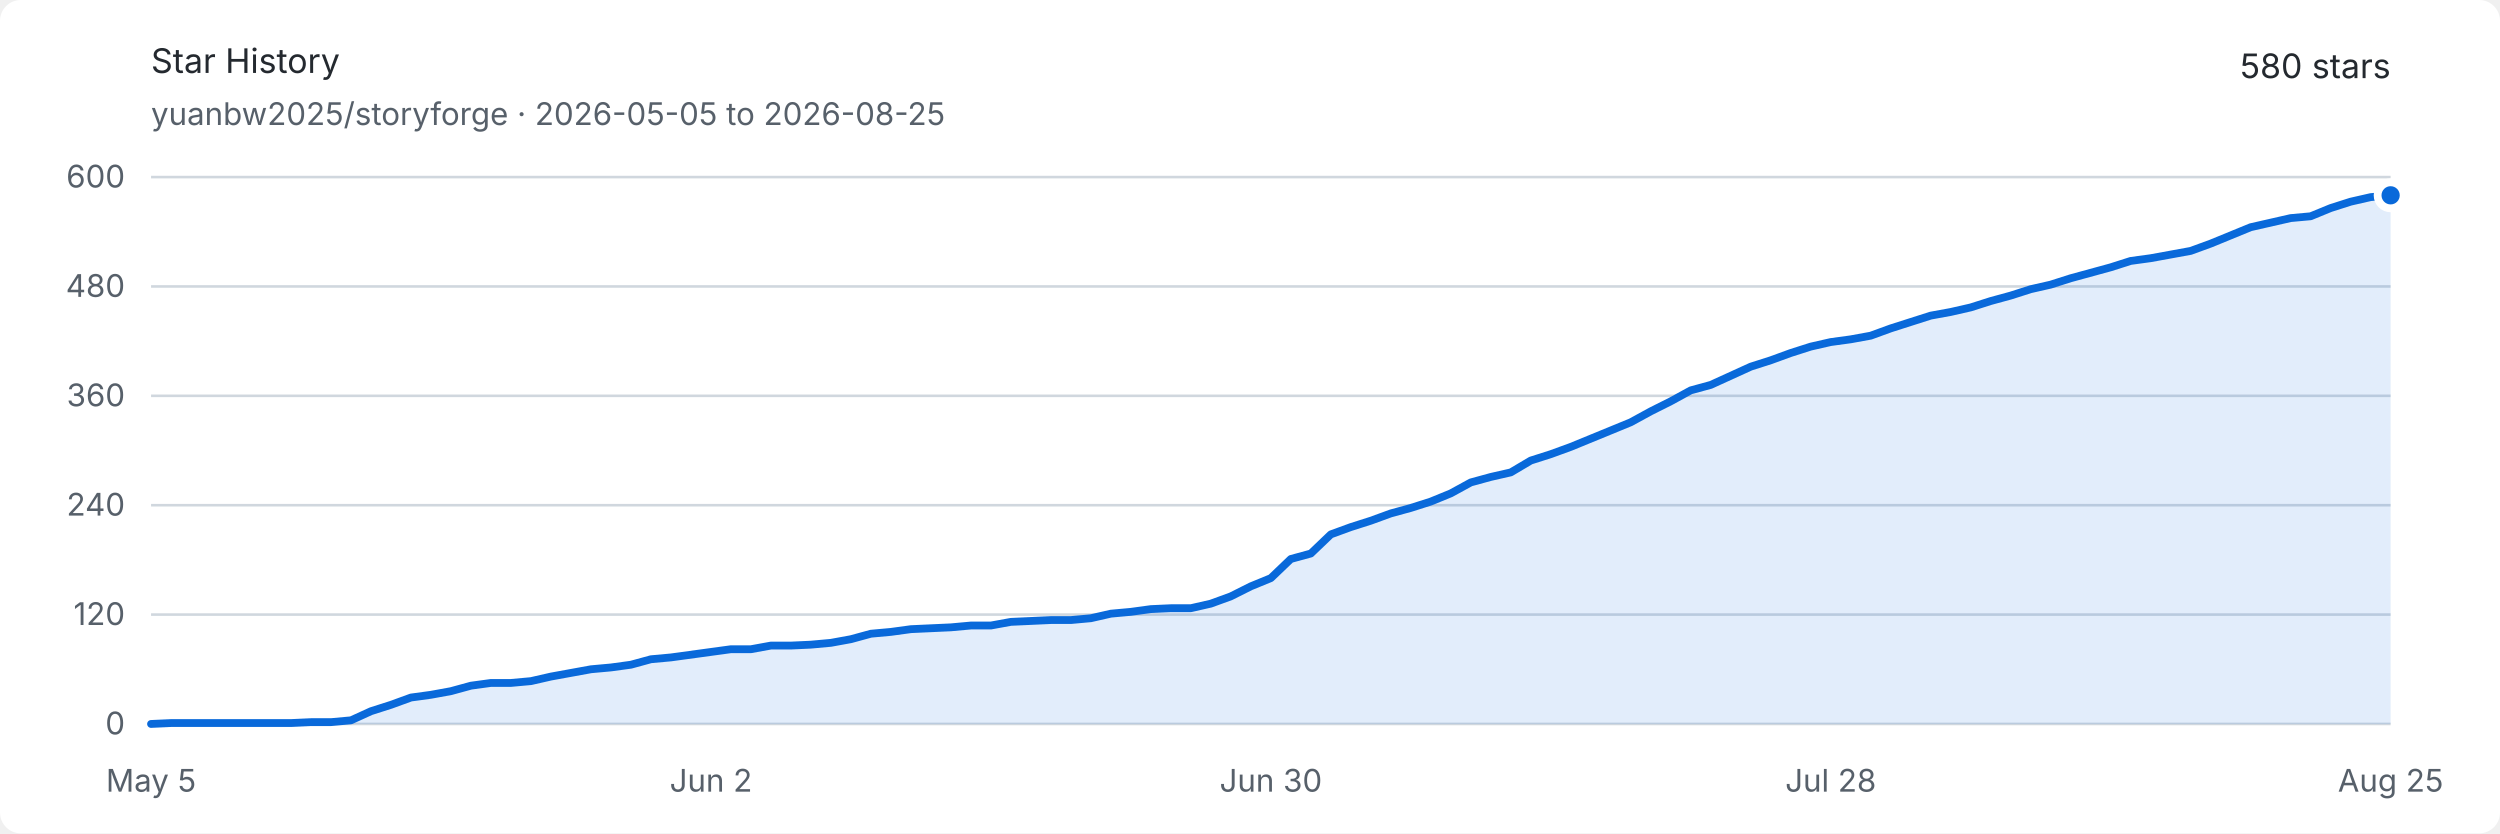
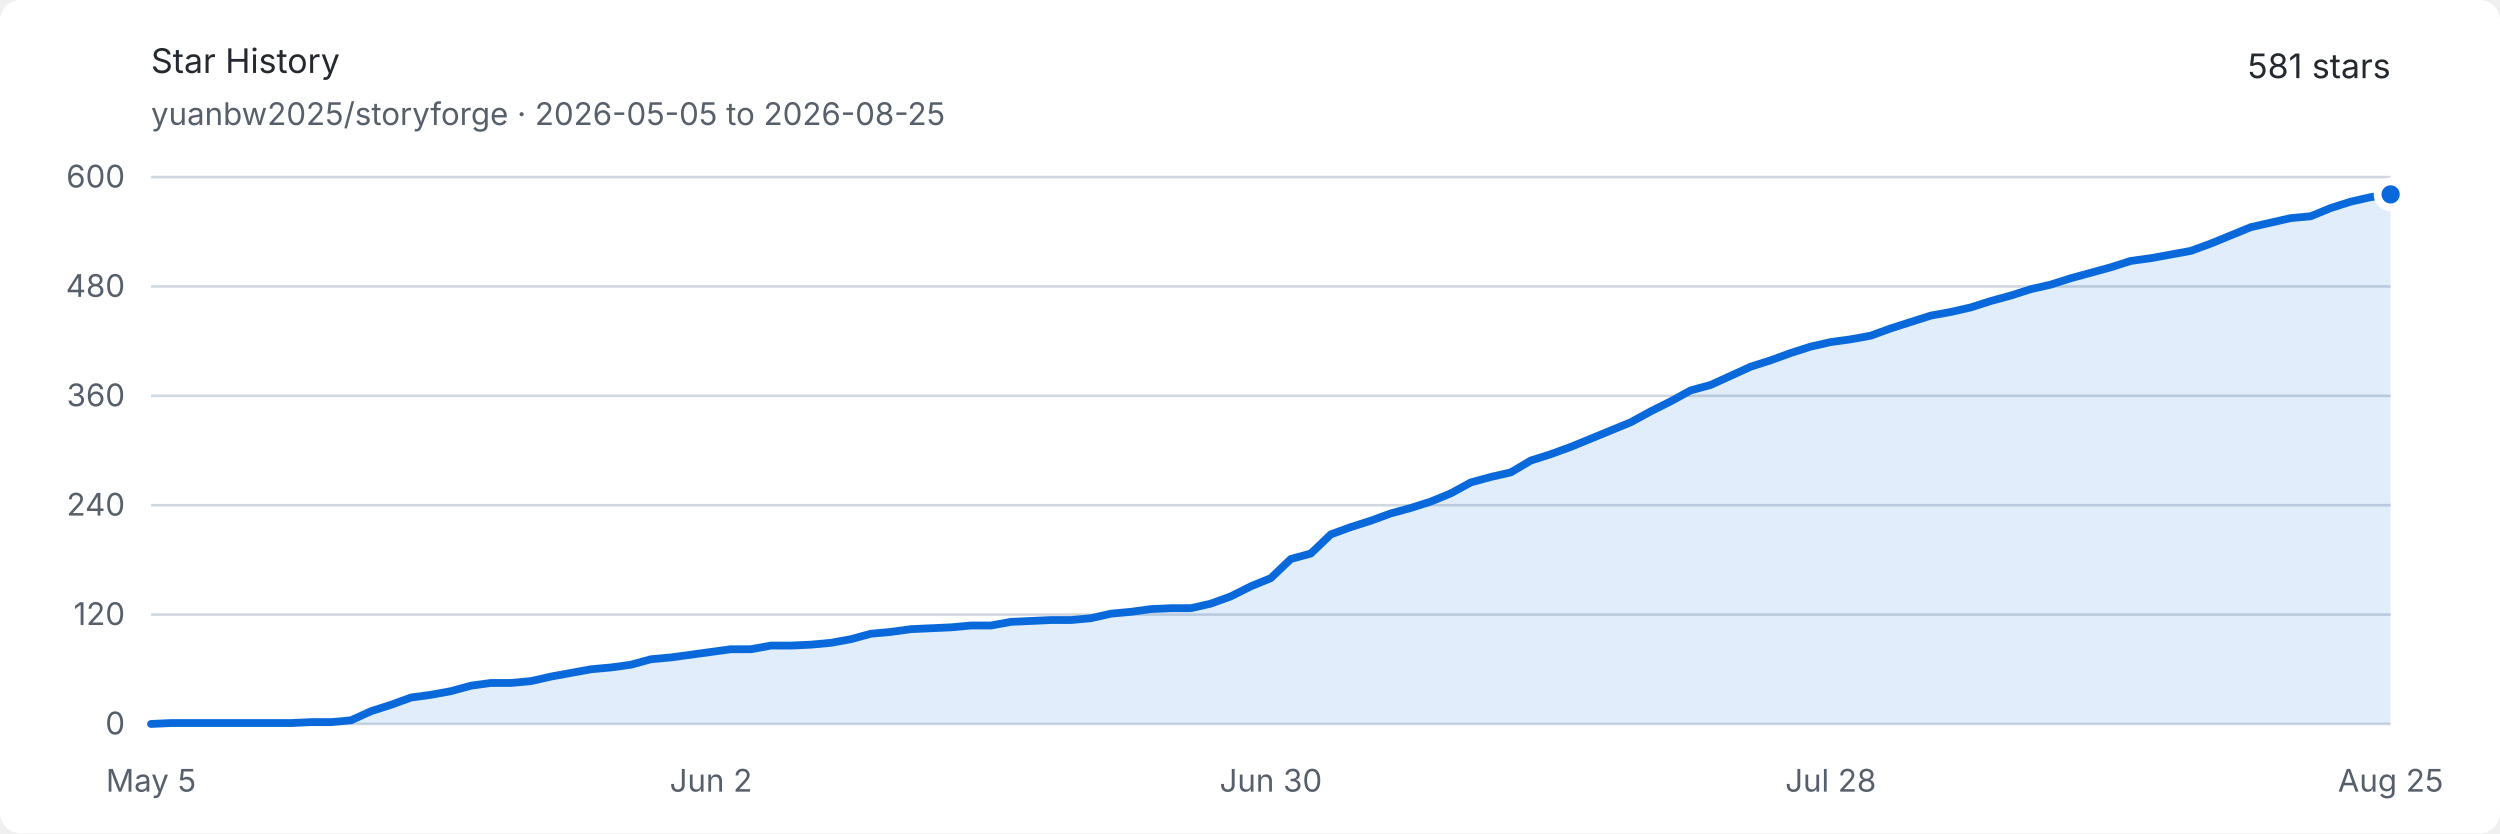
<svg xmlns="http://www.w3.org/2000/svg" width="960" height="320" viewBox="0 0 960 320" role="img" aria-labelledby="title description">
  <style>
    .background { fill: #ffffff; }
    .text { fill: #24292f; font: 13px -apple-system, BlinkMacSystemFont, "Segoe UI", sans-serif; }
    .muted { fill: #57606a; font: 12px -apple-system, BlinkMacSystemFont, "Segoe UI", sans-serif; }
    .grid { stroke: #d0d7de; stroke-width: 1; }
    .area { fill: #0969da; opacity: .12; }
    .line { fill: none; stroke: #0969da; stroke-width: 3; stroke-linejoin: round; stroke-linecap: round; }
    .endpoint { fill: #0969da; stroke: #ffffff; stroke-width: 3; }
    @media (prefers-color-scheme: dark) {
      .background { fill: #0d1117; }
      .text { fill: #e6edf3; }
      .muted { fill: #8d96a0; }
      .grid { stroke: #30363d; }
      .area { fill: #58a6ff; opacity: .16; }
      .line { stroke: #58a6ff; }
      .endpoint { fill: #58a6ff; stroke: #0d1117; }
    }
  </style>
  <rect class="background" width="960" height="320" rx="8" />
  <text class="text" x="58" y="28" font-size="18" font-weight="600">Star History</text>
  <text class="muted" x="58" y="48">yuanbw2025/storyforge · 2026-05-05 to 2026-08-25</text>
-   <text class="text" x="918" y="30" text-anchor="end" font-size="22" font-weight="600">580 stars</text>
+   <text class="text" x="918" y="30" text-anchor="end" font-size="22" font-weight="600">581 stars</text>
  <line class="grid" x1="58" y1="278" x2="918" y2="278" />
  <text class="muted" x="48" y="282" text-anchor="end">0</text>
  <line class="grid" x1="58" y1="236" x2="918" y2="236" />
  <text class="muted" x="48" y="240" text-anchor="end">120</text>
  <line class="grid" x1="58" y1="194" x2="918" y2="194" />
  <text class="muted" x="48" y="198" text-anchor="end">240</text>
  <line class="grid" x1="58" y1="152" x2="918" y2="152" />
  <text class="muted" x="48" y="156" text-anchor="end">360</text>
  <line class="grid" x1="58" y1="110" x2="918" y2="110" />
  <text class="muted" x="48" y="114" text-anchor="end">480</text>
  <line class="grid" x1="58" y1="68" x2="918" y2="68" />
  <text class="muted" x="48" y="72" text-anchor="end">600</text>
  <text class="muted" x="58" y="304" text-anchor="middle">May 5</text>
  <text class="muted" x="273" y="304" text-anchor="middle">Jun 2</text>
  <text class="muted" x="488" y="304" text-anchor="middle">Jun 30</text>
  <text class="muted" x="703" y="304" text-anchor="middle">Jul 28</text>
  <text class="muted" x="918" y="304" text-anchor="middle">Aug 25</text>
-   <path class="area" d="M 58.00 278.00 L 65.68 277.65 L 73.36 277.65 L 81.04 277.65 L 88.71 277.65 L 96.39 277.65 L 104.07 277.65 L 111.75 277.65 L 119.43 277.30 L 127.11 277.30 L 134.79 276.60 L 142.46 273.10 L 150.14 270.65 L 157.82 267.85 L 165.50 266.80 L 173.18 265.40 L 180.86 263.30 L 188.54 262.25 L 196.21 262.25 L 203.89 261.55 L 211.57 259.80 L 219.25 258.40 L 226.93 257.00 L 234.61 256.30 L 242.29 255.25 L 249.96 253.15 L 257.64 252.45 L 265.32 251.40 L 273.00 250.35 L 280.68 249.30 L 288.36 249.30 L 296.04 247.90 L 303.71 247.90 L 311.39 247.55 L 319.07 246.85 L 326.75 245.45 L 334.43 243.35 L 342.11 242.65 L 349.79 241.60 L 357.46 241.25 L 365.14 240.90 L 372.82 240.20 L 380.50 240.20 L 388.18 238.80 L 395.86 238.45 L 403.54 238.10 L 411.21 238.10 L 418.89 237.40 L 426.57 235.65 L 434.25 234.95 L 441.93 233.90 L 449.61 233.55 L 457.29 233.55 L 464.96 231.80 L 472.64 229.00 L 480.32 225.15 L 488.00 222.00 L 495.68 214.65 L 503.36 212.55 L 511.04 205.20 L 518.71 202.40 L 526.39 199.95 L 534.07 197.15 L 541.75 195.05 L 549.43 192.60 L 557.11 189.45 L 564.79 185.25 L 572.46 183.15 L 580.14 181.40 L 587.82 176.85 L 595.50 174.40 L 603.18 171.60 L 610.86 168.45 L 618.54 165.30 L 626.21 162.15 L 633.89 157.95 L 641.57 154.10 L 649.25 149.90 L 656.93 147.80 L 664.61 144.30 L 672.29 140.80 L 679.96 138.35 L 687.64 135.55 L 695.32 133.10 L 703.00 131.35 L 710.68 130.30 L 718.36 128.90 L 726.04 126.10 L 733.71 123.65 L 741.39 121.20 L 749.07 119.80 L 756.75 118.05 L 764.43 115.60 L 772.11 113.50 L 779.79 111.05 L 787.46 109.30 L 795.14 106.85 L 802.82 104.75 L 810.50 102.65 L 818.18 100.20 L 825.86 99.15 L 833.54 97.75 L 841.21 96.35 L 848.89 93.55 L 856.57 90.40 L 864.25 87.25 L 871.93 85.50 L 879.61 83.75 L 887.29 83.05 L 894.96 79.90 L 902.64 77.45 L 910.32 75.70 L 918.00 75.00 L 918.00 278 L 58 278 Z" />
-   <path class="line" d="M 58.00 278.00 L 65.68 277.65 L 73.36 277.65 L 81.04 277.65 L 88.71 277.65 L 96.39 277.65 L 104.07 277.65 L 111.75 277.65 L 119.43 277.30 L 127.11 277.30 L 134.79 276.60 L 142.46 273.10 L 150.14 270.65 L 157.82 267.85 L 165.50 266.80 L 173.18 265.40 L 180.86 263.30 L 188.54 262.25 L 196.21 262.25 L 203.89 261.55 L 211.57 259.80 L 219.25 258.40 L 226.93 257.00 L 234.61 256.30 L 242.29 255.25 L 249.96 253.15 L 257.64 252.45 L 265.32 251.40 L 273.00 250.35 L 280.68 249.30 L 288.36 249.30 L 296.04 247.90 L 303.71 247.90 L 311.39 247.55 L 319.07 246.85 L 326.75 245.45 L 334.43 243.35 L 342.11 242.65 L 349.79 241.60 L 357.46 241.25 L 365.14 240.90 L 372.82 240.20 L 380.50 240.20 L 388.18 238.80 L 395.86 238.45 L 403.54 238.10 L 411.21 238.10 L 418.89 237.40 L 426.57 235.65 L 434.25 234.95 L 441.93 233.90 L 449.61 233.55 L 457.29 233.55 L 464.96 231.80 L 472.64 229.00 L 480.32 225.15 L 488.00 222.00 L 495.68 214.65 L 503.36 212.55 L 511.04 205.20 L 518.71 202.40 L 526.39 199.95 L 534.07 197.15 L 541.75 195.05 L 549.43 192.60 L 557.11 189.45 L 564.79 185.25 L 572.46 183.15 L 580.14 181.40 L 587.82 176.85 L 595.50 174.40 L 603.18 171.60 L 610.86 168.45 L 618.54 165.30 L 626.21 162.15 L 633.89 157.95 L 641.57 154.10 L 649.25 149.90 L 656.93 147.80 L 664.61 144.30 L 672.29 140.80 L 679.96 138.35 L 687.64 135.55 L 695.32 133.10 L 703.00 131.35 L 710.68 130.30 L 718.36 128.90 L 726.04 126.10 L 733.71 123.65 L 741.39 121.20 L 749.07 119.80 L 756.75 118.05 L 764.43 115.60 L 772.11 113.50 L 779.79 111.05 L 787.46 109.30 L 795.14 106.85 L 802.82 104.75 L 810.50 102.65 L 818.18 100.20 L 825.86 99.15 L 833.54 97.75 L 841.21 96.35 L 848.89 93.55 L 856.57 90.40 L 864.25 87.25 L 871.93 85.50 L 879.61 83.75 L 887.29 83.05 L 894.96 79.90 L 902.64 77.45 L 910.32 75.70 L 918.00 75.00" />
-   <circle class="endpoint" cx="918" cy="75" r="5" />
+   <path class="area" d="M 58.00 278.00 L 65.68 277.65 L 73.36 277.65 L 81.04 277.65 L 88.71 277.65 L 96.39 277.65 L 104.07 277.65 L 111.75 277.65 L 119.43 277.30 L 127.11 277.30 L 134.79 276.60 L 142.46 273.10 L 150.14 270.65 L 157.82 267.85 L 165.50 266.80 L 173.18 265.40 L 180.86 263.30 L 188.54 262.25 L 196.21 262.25 L 203.89 261.55 L 211.57 259.80 L 219.25 258.40 L 226.93 257.00 L 234.61 256.30 L 242.29 255.25 L 249.96 253.15 L 257.64 252.45 L 265.32 251.40 L 273.00 250.35 L 280.68 249.30 L 288.36 249.30 L 296.04 247.90 L 303.71 247.90 L 311.39 247.55 L 319.07 246.85 L 326.75 245.45 L 334.43 243.35 L 342.11 242.65 L 349.79 241.60 L 357.46 241.25 L 365.14 240.90 L 372.82 240.20 L 380.50 240.20 L 388.18 238.80 L 395.86 238.45 L 403.54 238.10 L 411.21 238.10 L 418.89 237.40 L 426.57 235.65 L 434.25 234.95 L 441.93 233.90 L 449.61 233.55 L 457.29 233.55 L 464.96 231.80 L 472.64 229.00 L 480.32 225.15 L 488.00 222.00 L 495.68 214.65 L 503.36 212.55 L 511.04 205.20 L 518.71 202.40 L 526.39 199.95 L 534.07 197.15 L 541.75 195.05 L 549.43 192.60 L 557.11 189.45 L 564.79 185.25 L 572.46 183.15 L 580.14 181.40 L 587.82 176.85 L 595.50 174.40 L 603.18 171.60 L 610.86 168.45 L 618.54 165.30 L 626.21 162.15 L 633.89 157.95 L 641.57 154.10 L 649.25 149.90 L 656.93 147.80 L 664.61 144.30 L 672.29 140.80 L 679.96 138.35 L 687.64 135.55 L 695.32 133.10 L 703.00 131.35 L 710.68 130.30 L 718.36 128.90 L 726.04 126.10 L 733.71 123.65 L 741.39 121.20 L 749.07 119.80 L 756.75 118.05 L 764.43 115.60 L 772.11 113.50 L 779.79 111.05 L 787.46 109.30 L 795.14 106.85 L 802.82 104.75 L 810.50 102.65 L 818.18 100.20 L 825.86 99.15 L 833.54 97.75 L 841.21 96.35 L 848.89 93.55 L 856.57 90.40 L 864.25 87.25 L 871.93 85.50 L 879.61 83.75 L 887.29 83.05 L 894.96 79.90 L 902.64 77.45 L 910.32 75.70 L 918.00 74.65 L 918.00 278 L 58 278 Z" />
+   <path class="line" d="M 58.00 278.00 L 65.68 277.65 L 73.36 277.65 L 81.04 277.65 L 88.71 277.65 L 96.39 277.65 L 104.07 277.65 L 111.75 277.65 L 119.43 277.30 L 127.11 277.30 L 134.79 276.60 L 142.46 273.10 L 150.14 270.65 L 157.82 267.85 L 165.50 266.80 L 173.18 265.40 L 180.86 263.30 L 188.54 262.25 L 196.21 262.25 L 203.89 261.55 L 211.57 259.80 L 219.25 258.40 L 226.93 257.00 L 234.61 256.30 L 242.29 255.25 L 249.96 253.15 L 257.64 252.45 L 265.32 251.40 L 273.00 250.35 L 280.68 249.30 L 288.36 249.30 L 296.04 247.90 L 303.71 247.90 L 311.39 247.55 L 319.07 246.85 L 326.75 245.45 L 334.43 243.35 L 342.11 242.65 L 349.79 241.60 L 357.46 241.25 L 365.14 240.90 L 372.82 240.20 L 380.50 240.20 L 388.18 238.80 L 395.86 238.45 L 403.54 238.10 L 411.21 238.10 L 418.89 237.40 L 426.57 235.65 L 434.25 234.95 L 441.93 233.90 L 449.61 233.55 L 457.29 233.55 L 464.96 231.80 L 472.64 229.00 L 480.32 225.15 L 488.00 222.00 L 495.68 214.65 L 503.36 212.55 L 511.04 205.20 L 518.71 202.40 L 526.39 199.95 L 534.07 197.15 L 541.75 195.05 L 549.43 192.60 L 557.11 189.45 L 564.79 185.25 L 572.46 183.15 L 580.14 181.40 L 587.82 176.85 L 595.50 174.40 L 603.18 171.60 L 610.86 168.45 L 618.54 165.30 L 626.21 162.15 L 633.89 157.95 L 641.57 154.10 L 649.25 149.90 L 656.93 147.80 L 664.61 144.30 L 672.29 140.80 L 679.96 138.35 L 687.64 135.55 L 695.32 133.10 L 703.00 131.35 L 710.68 130.30 L 718.36 128.90 L 726.04 126.10 L 733.71 123.65 L 741.39 121.20 L 749.07 119.80 L 756.75 118.05 L 764.43 115.60 L 772.11 113.50 L 779.79 111.05 L 787.46 109.30 L 795.14 106.85 L 802.82 104.75 L 810.50 102.65 L 818.18 100.20 L 825.86 99.15 L 833.54 97.75 L 841.21 96.35 L 848.89 93.55 L 856.57 90.40 L 864.25 87.25 L 871.93 85.50 L 879.61 83.75 L 887.29 83.05 L 894.96 79.90 L 902.64 77.45 L 910.32 75.70 L 918.00 74.65" />
+   <circle class="endpoint" cx="918" cy="74.65" r="5" />
</svg>
